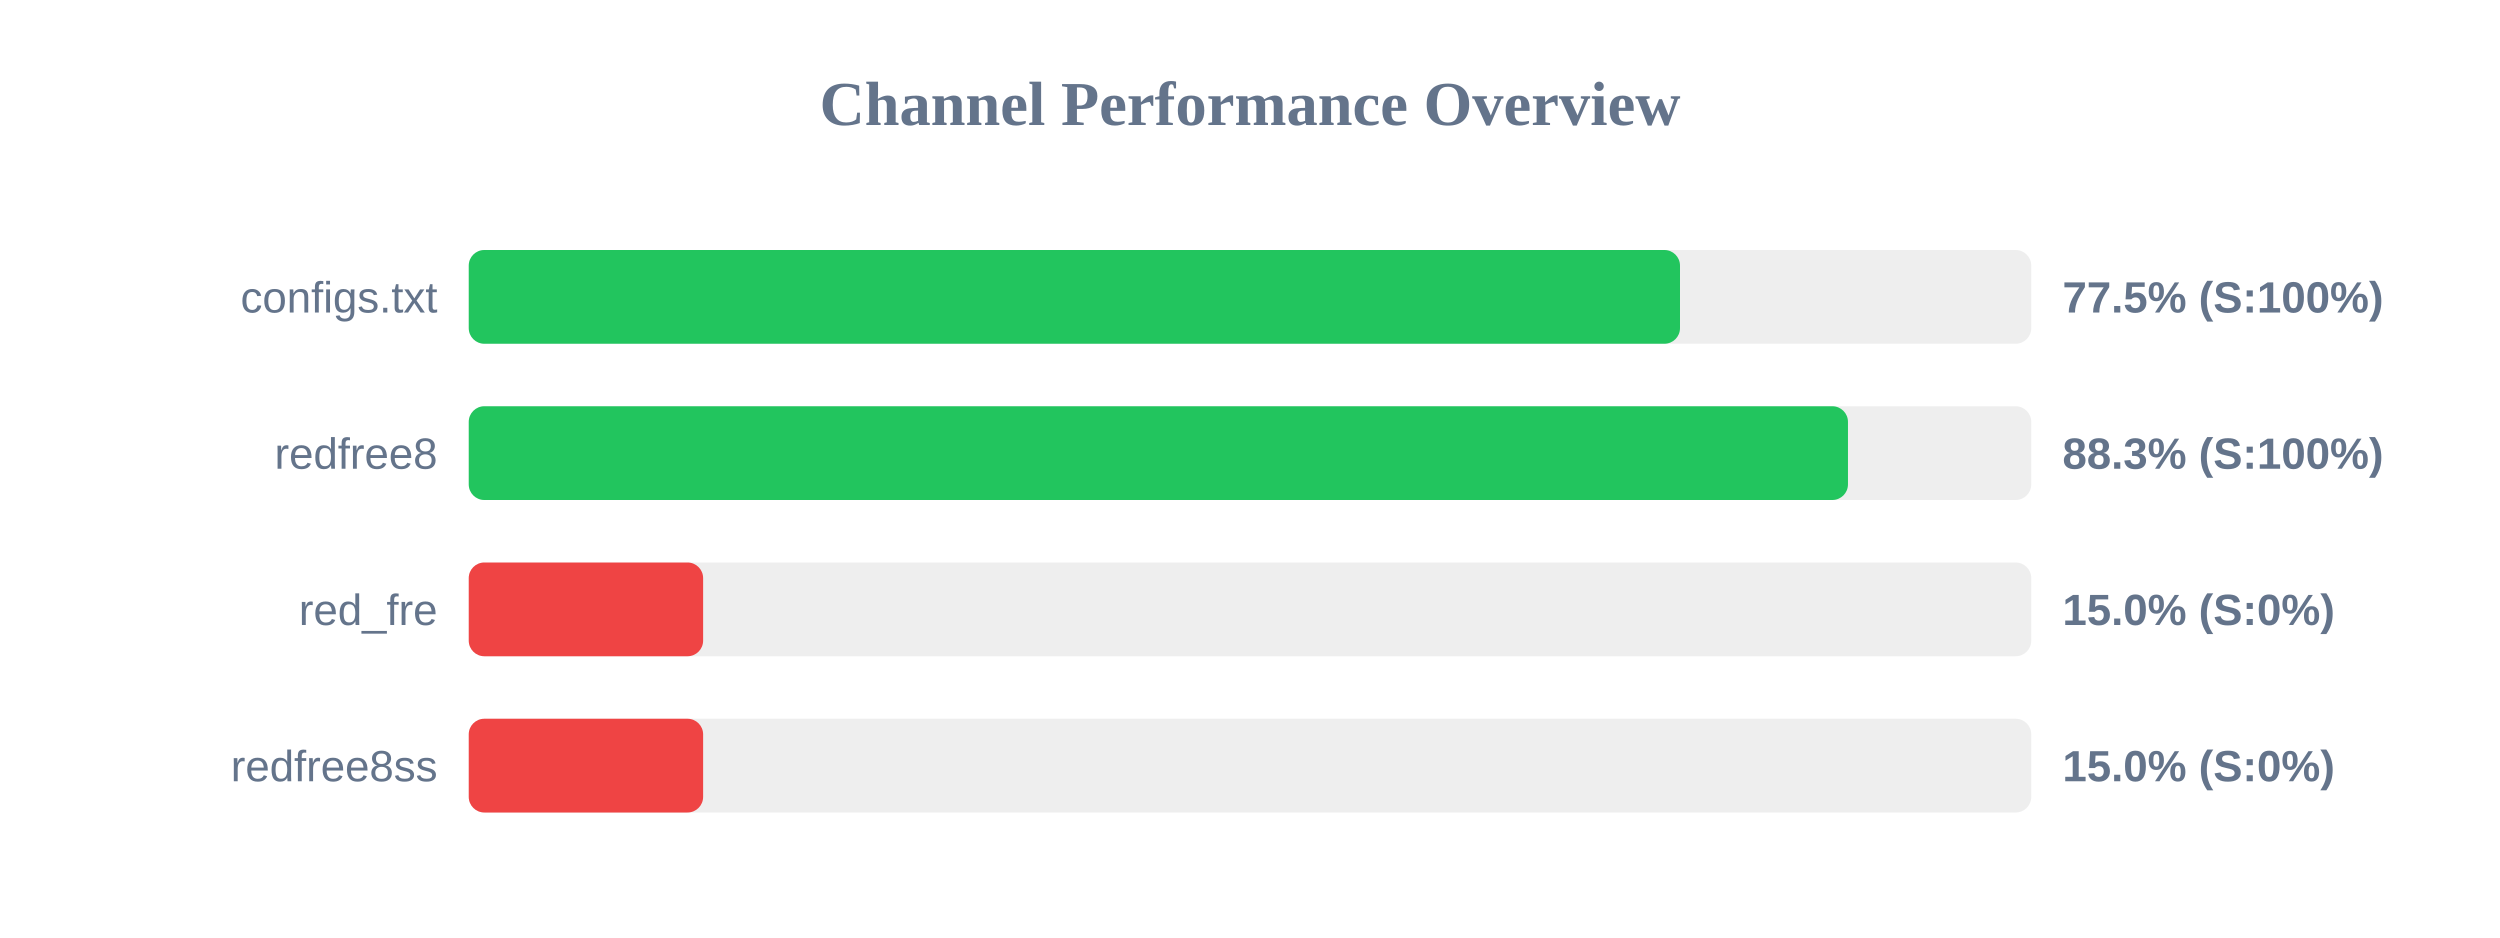
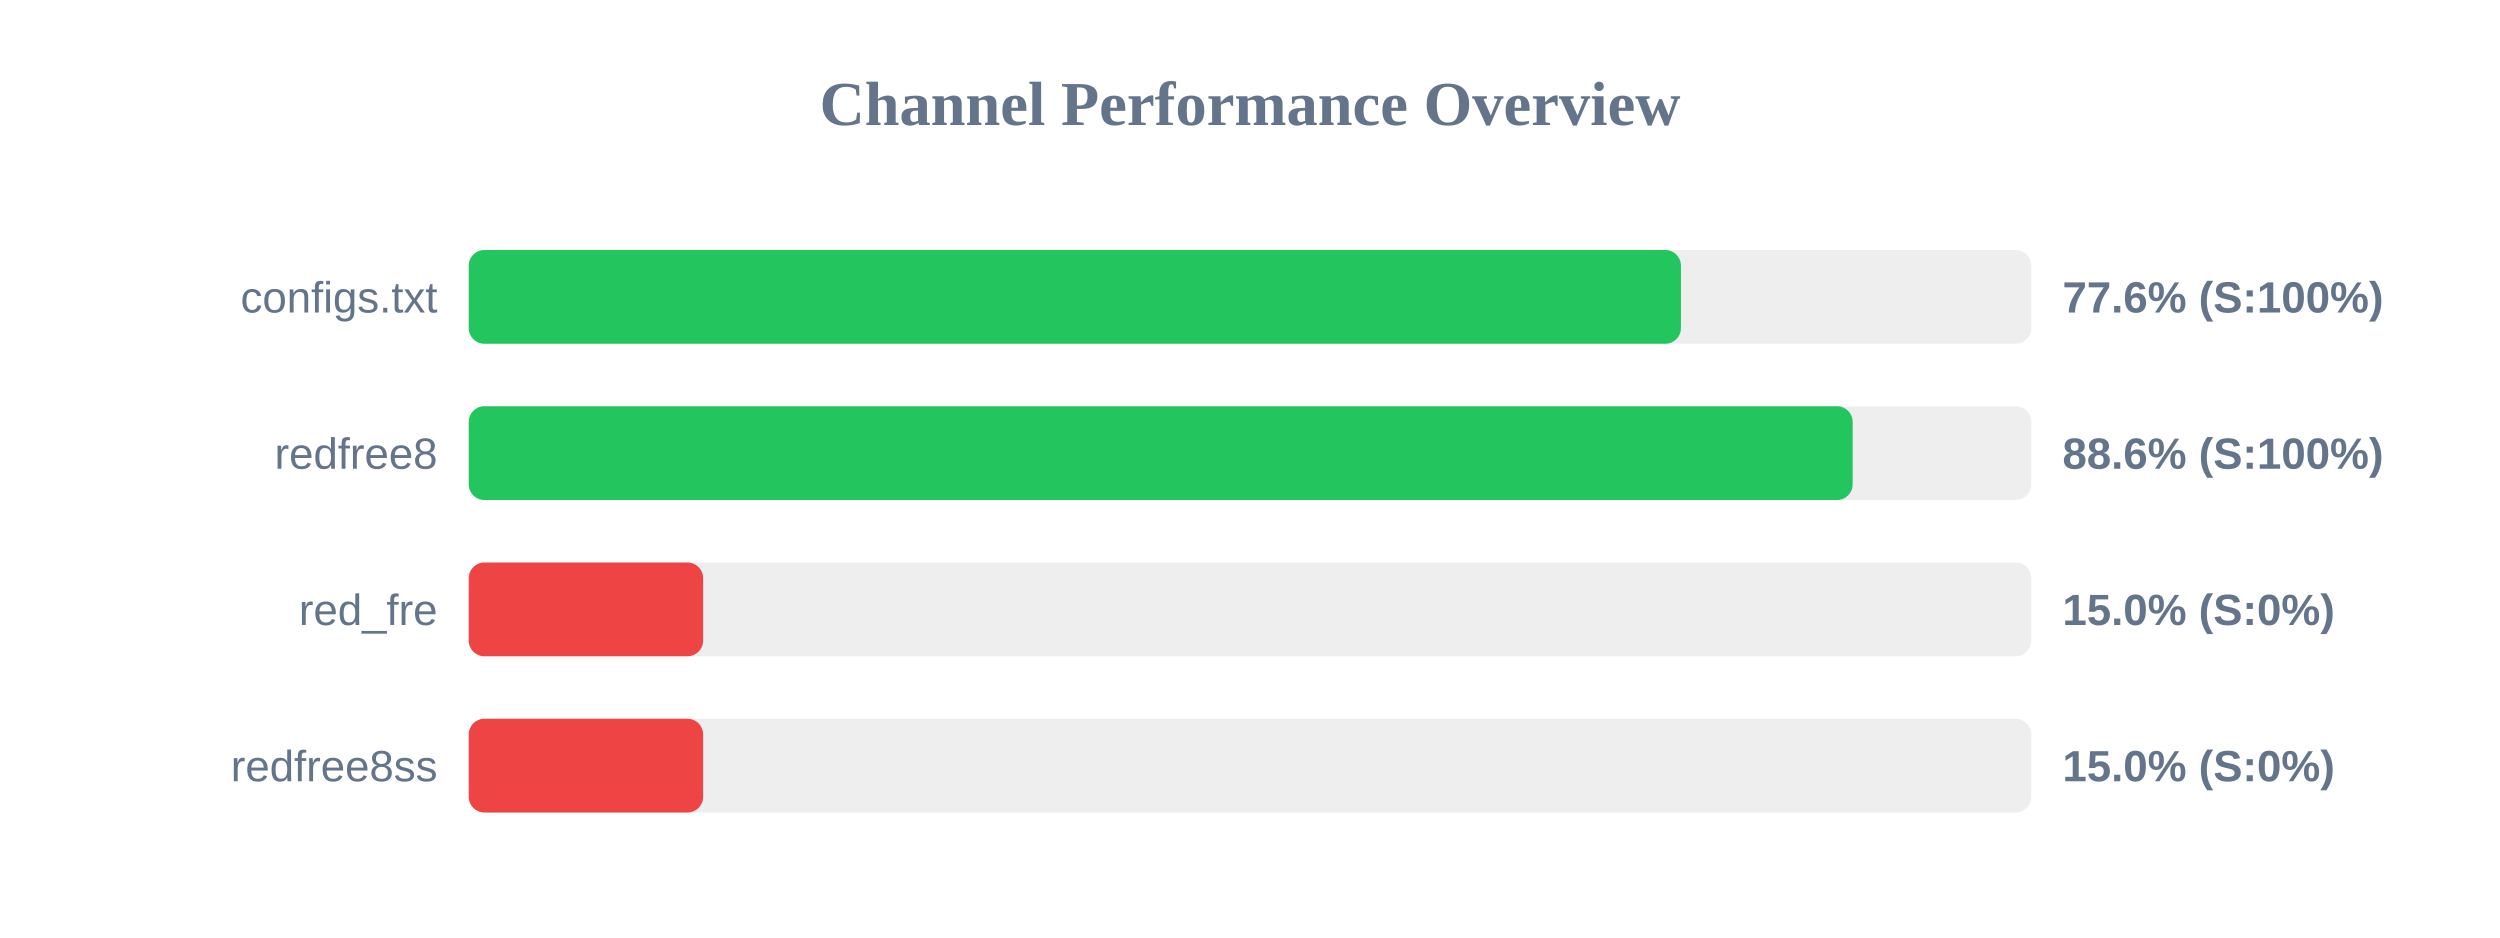
<svg xmlns="http://www.w3.org/2000/svg" width="800" height="300" version="1.1">
  <style>
        .row { font: 14px Arial; fill: #64748b; }
        .score { font: bold 14px Arial; fill: #64748b; }
    </style>
  <text x="400" y="40" text-anchor="middle" font-size="20px" font-weight="bold" fill="#64748b">Channel Performance Overview</text>
  <rect x="150" y="80" width="500" height="30" fill="#eee" rx="5" />
-   <rect x="150" y="80" width="387.6" height="30" fill="#22c55e" rx="5" />
+   <rect x="150" y="80" width="387.9" height="30" fill="#22c55e" rx="5" />
  <text x="140" y="100" text-anchor="end" class="row">configs.txt</text>
-   <text x="660" y="100" text-anchor="start" class="score">77.5% (S:100%)</text>
+   <text x="660" y="100" text-anchor="start" class="score">77.6% (S:100%)</text>
  <rect x="150" y="130" width="500" height="30" fill="#eee" rx="5" />
-   <rect x="150" y="130" width="441.35" height="30" fill="#22c55e" rx="5" />
+   <rect x="150" y="130" width="442.85" height="30" fill="#22c55e" rx="5" />
  <text x="140" y="150" text-anchor="end" class="row">redfree8</text>
-   <text x="660" y="150" text-anchor="start" class="score">88.3% (S:100%)</text>
+   <text x="660" y="150" text-anchor="start" class="score">88.6% (S:100%)</text>
  <rect x="150" y="180" width="500" height="30" fill="#eee" rx="5" />
  <rect x="150" y="180" width="75.0" height="30" fill="#ef4444" rx="5" />
  <text x="140" y="200" text-anchor="end" class="row">red_fre</text>
  <text x="660" y="200" text-anchor="start" class="score">15.0% (S:0%)</text>
  <rect x="150" y="230" width="500" height="30" fill="#eee" rx="5" />
  <rect x="150" y="230" width="75.0" height="30" fill="#ef4444" rx="5" />
  <text x="140" y="250" text-anchor="end" class="row">redfree8ss</text>
  <text x="660" y="250" text-anchor="start" class="score">15.0% (S:0%)</text>
</svg>
